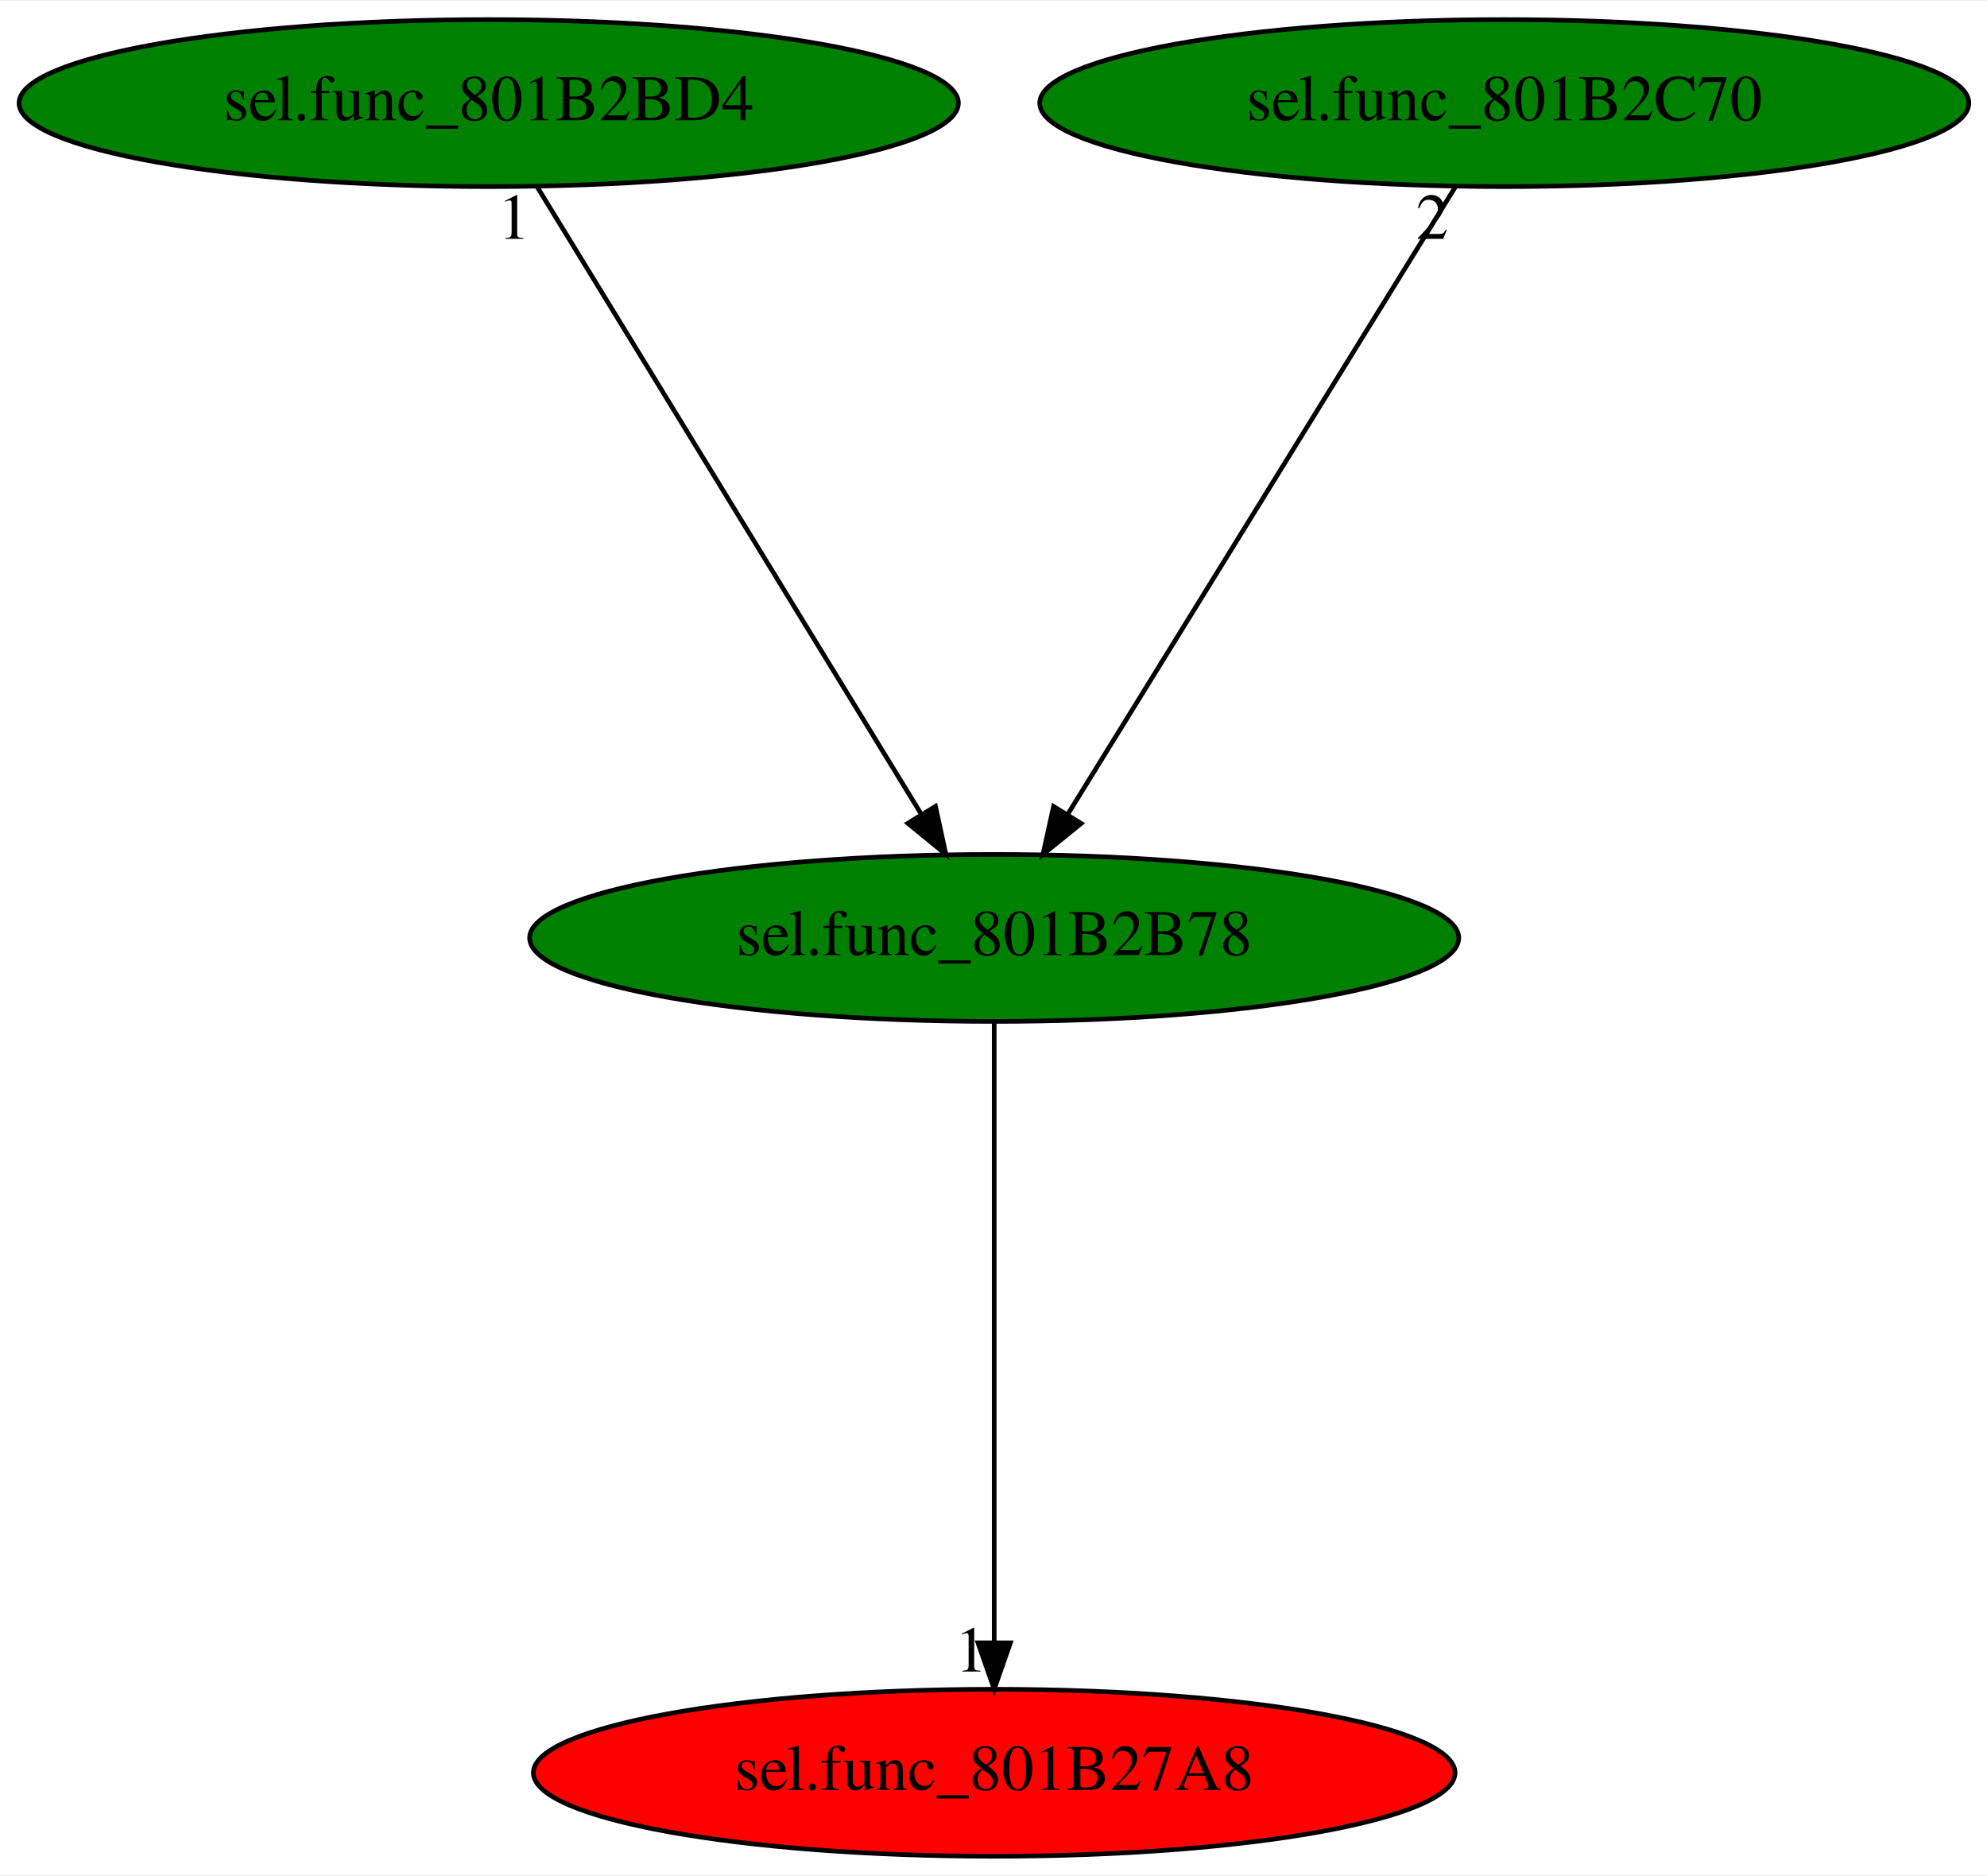
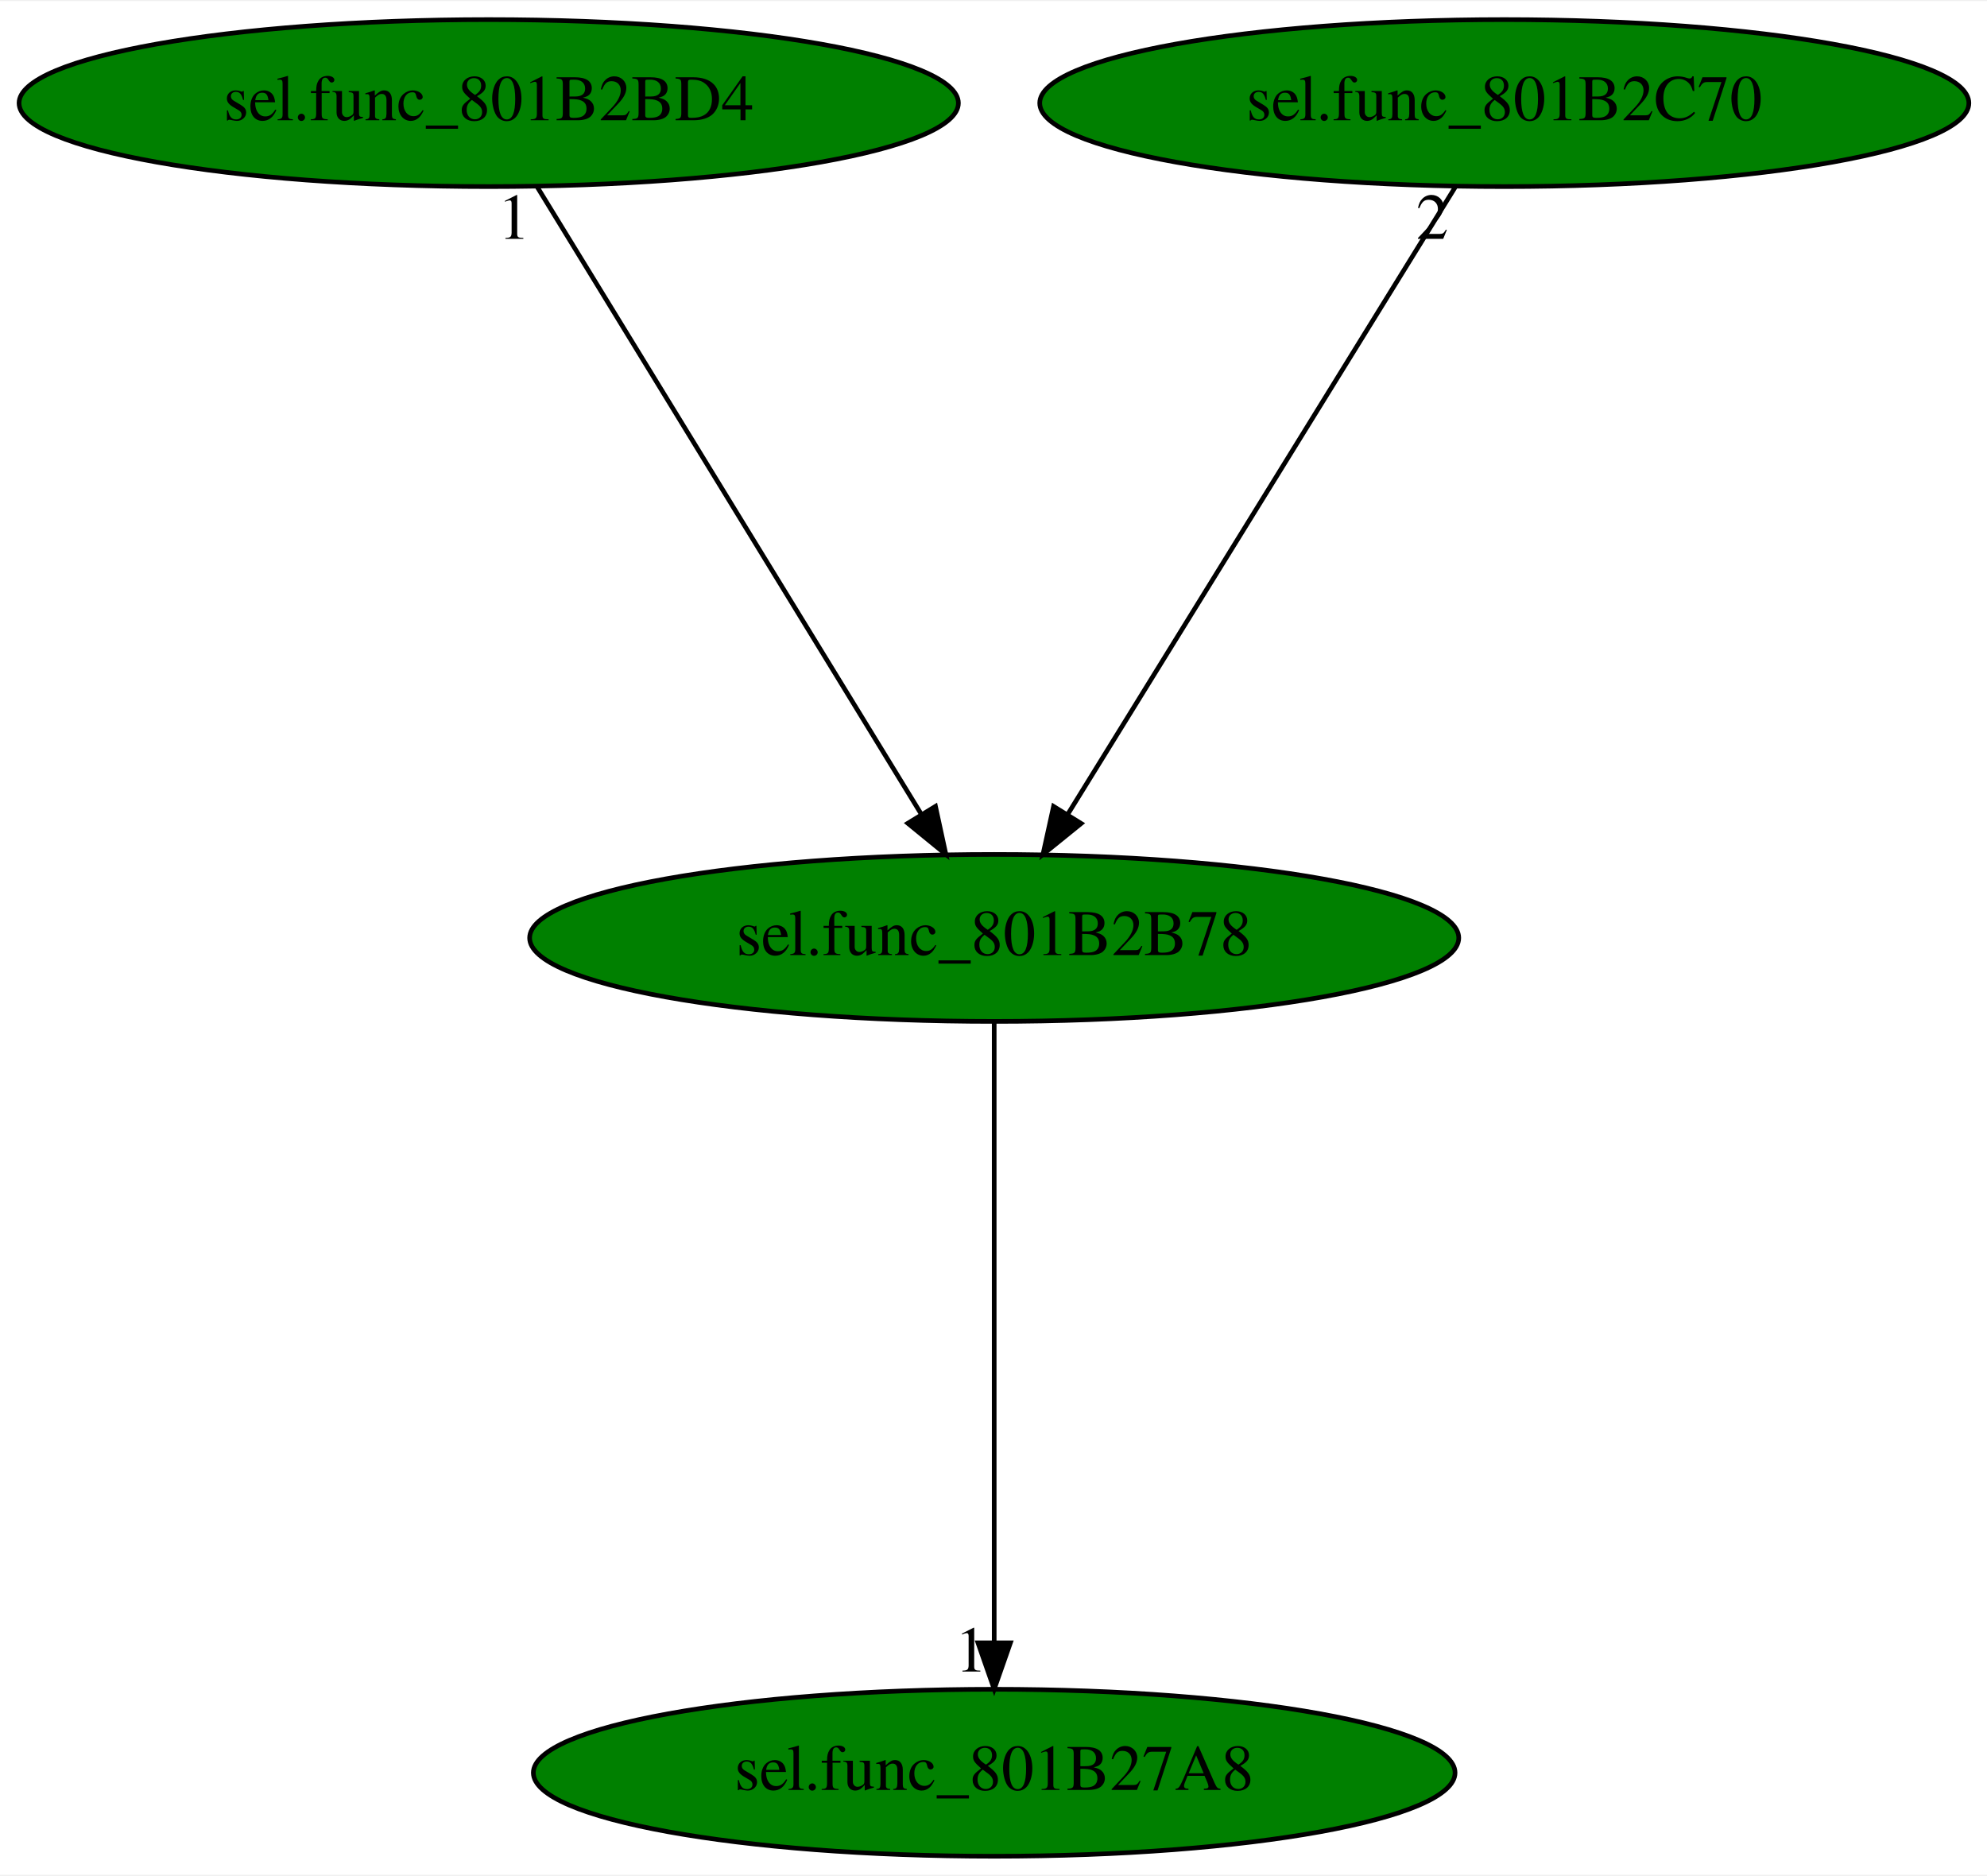
<svg xmlns="http://www.w3.org/2000/svg" xmlns:xlink="http://www.w3.org/1999/xlink" width="428pt" height="404pt" viewBox="0.00 0.00 428.48 404.00">
  <g id="graph0" class="graph" transform="scale(1 1) rotate(0) translate(4 400)">
    <polygon fill="white" stroke="transparent" points="-4,4 -4,-400 424.48,-400 424.48,4 -4,4" />
    <g id="node1" class="node">
      <ellipse fill="green" stroke="black" cx="210.39" cy="-198" rx="100.18" ry="18" />
      <text text-anchor="middle" x="210.39" y="-194.3" font-family="Times,serif" font-size="14.00">sel.func_801B2B78</text>
    </g>
    <g id="node2" class="node">
      <g id="a_node2">
        <a xlink:href="sel.func_801B27A8.svg" xlink:title="sel.func_801B27A8">
-           <ellipse fill="red" stroke="black" cx="210.39" cy="-18" rx="99.38" ry="18" />
+           <ellipse fill="green" stroke="black" cx="210.39" cy="-18" rx="99.38" ry="18" />
          <text text-anchor="middle" x="210.39" y="-14.3" font-family="Times,serif" font-size="14.00">sel.func_801B27A8</text>
        </a>
      </g>
    </g>
    <g id="edge1" class="edge">
      <path fill="none" stroke="black" d="M210.39,-179.93C210.39,-148.97 210.39,-83.3 210.39,-46.13" />
      <polygon fill="black" stroke="black" points="213.89,-46.02 210.39,-36.02 206.89,-46.02 213.89,-46.02" />
      <text text-anchor="middle" x="205.39" y="-39.82" font-family="Times,serif" font-size="14.00">1</text>
    </g>
    <g id="node3" class="node">
      <g id="a_node3">
        <a xlink:href="sel.func_801B2BD4.svg" xlink:title="sel.func_801B2BD4">
          <ellipse fill="green" stroke="black" cx="101.39" cy="-378" rx="101.28" ry="18" />
          <text text-anchor="middle" x="101.39" y="-374.3" font-family="Times,serif" font-size="14.00">sel.func_801B2BD4</text>
        </a>
      </g>
    </g>
    <g id="edge2" class="edge">
      <path fill="none" stroke="black" d="M111.84,-359.93C131.05,-328.57 172.06,-261.6 194.65,-224.71" />
      <polygon fill="black" stroke="black" points="197.73,-226.37 199.97,-216.02 191.76,-222.72 197.73,-226.37" />
      <text text-anchor="middle" x="106.84" y="-348.73" font-family="Times,serif" font-size="14.00">1</text>
    </g>
    <g id="node4" class="node">
      <g id="a_node4">
        <a xlink:href="sel.func_801B2C70.svg" xlink:title="sel.func_801B2C70">
          <ellipse fill="green" stroke="black" cx="320.39" cy="-378" rx="100.18" ry="18" />
          <text text-anchor="middle" x="320.39" y="-374.3" font-family="Times,serif" font-size="14.00">sel.func_801B2C70</text>
        </a>
      </g>
    </g>
    <g id="edge3" class="edge">
      <path fill="none" stroke="black" d="M309.84,-359.93C290.46,-328.57 249.08,-261.6 226.28,-224.71" />
      <polygon fill="black" stroke="black" points="229.14,-222.68 220.91,-216.02 223.19,-226.36 229.14,-222.68" />
      <text text-anchor="middle" x="304.84" y="-348.73" font-family="Times,serif" font-size="14.00">2</text>
    </g>
  </g>
</svg>
